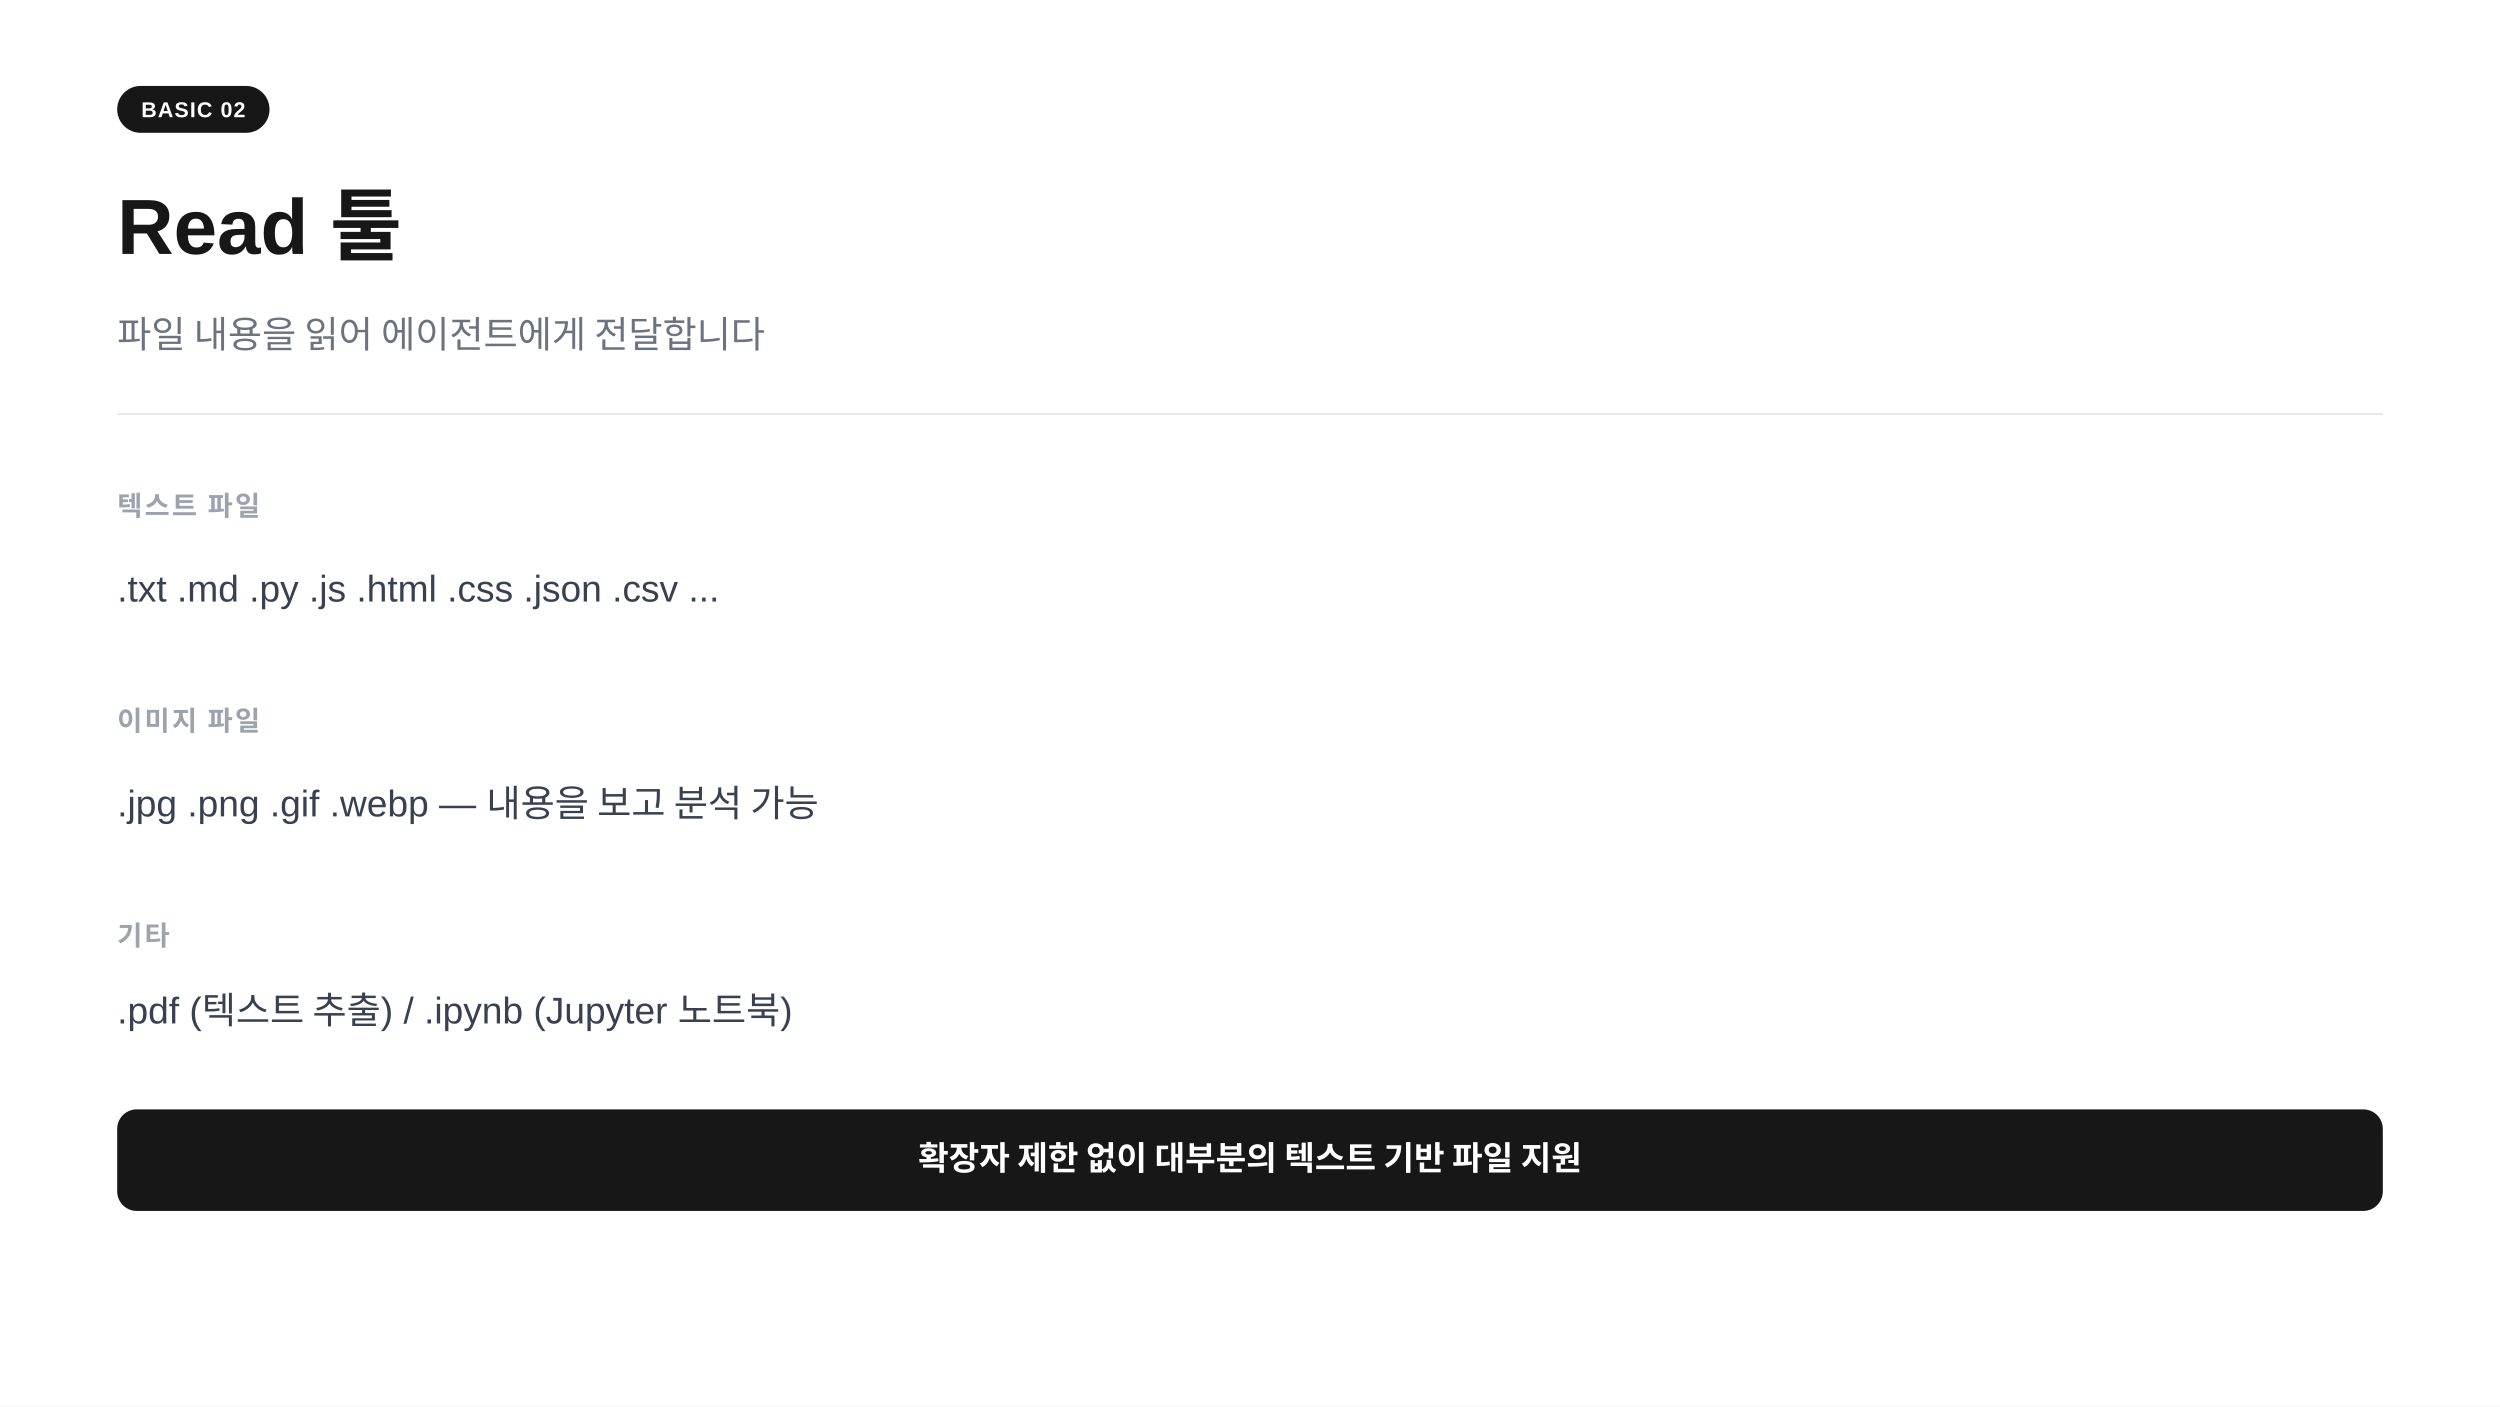
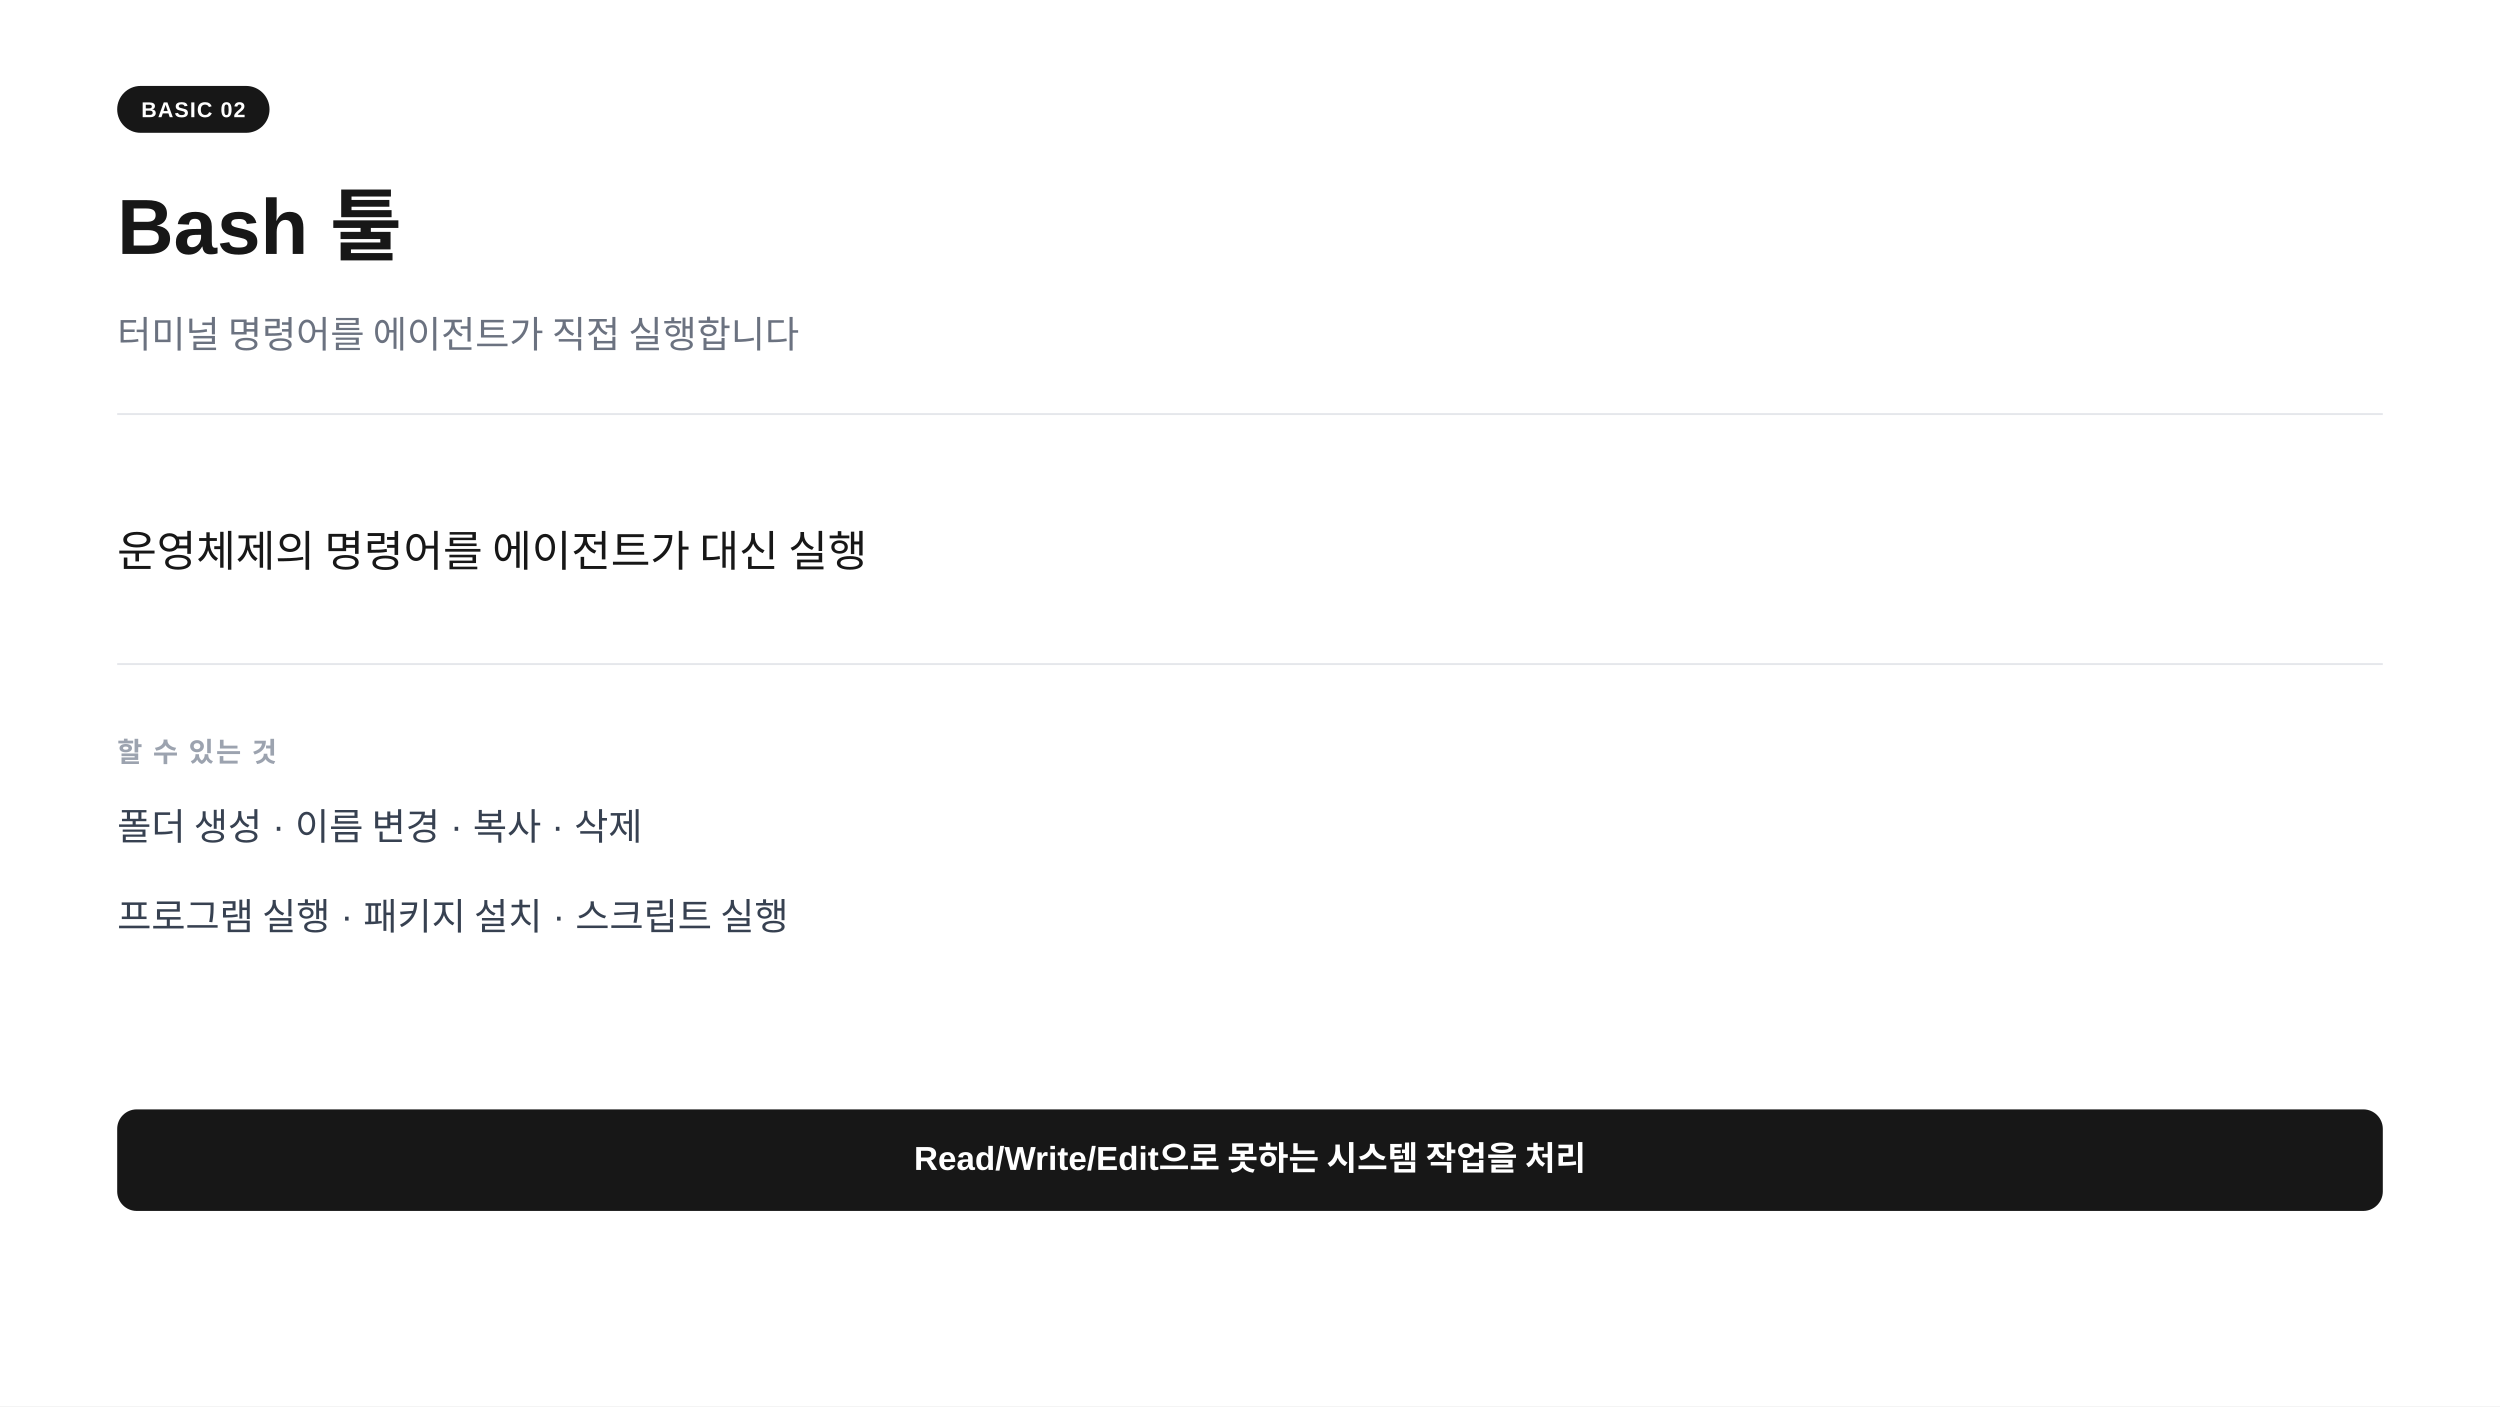
<svg xmlns="http://www.w3.org/2000/svg" width="1280" height="720" viewBox="0 0 1280 720">
  <rect width="1280" height="720" fill="#ffffff" />
  <rect x="60" y="44" width="78" height="24" rx="12" fill="#171717" />
  <text x="99" y="60" text-anchor="middle" font-family="-apple-system,BlinkMacSystemFont,'Segoe UI',Arial,sans-serif" font-size="11" font-weight="700" fill="#ffffff" letter-spacing="0.05em">BASIC 02</text>
-   <text x="60" y="130" font-family="-apple-system,BlinkMacSystemFont,'Segoe UI',Arial,sans-serif" font-size="40" font-weight="700" fill="#171717">Read  툴</text>
-   <text x="60" y="178" font-family="-apple-system,BlinkMacSystemFont,'Segoe UI',Arial,sans-serif" font-size="19" fill="#6b7280">파일 내용을 읽어 에이전트에게 전달합니다</text>
+   <text x="60" y="130" font-family="-apple-system,BlinkMacSystemFont,'Segoe UI',Arial,sans-serif" font-size="40" font-weight="700" fill="#171717">Bash  툴</text>
+   <text x="60" y="178" font-family="-apple-system,BlinkMacSystemFont,'Segoe UI',Arial,sans-serif" font-size="19" fill="#6b7280">터미널 명령어를 에이전트가 직접 실행합니다</text>
  <line x1="60" y1="212" x2="1220" y2="212" stroke="#e5e7eb" stroke-width="1" />
-   <text x="60" y="264" font-family="-apple-system,BlinkMacSystemFont,'Segoe UI',Arial,sans-serif" font-size="14" font-weight="600" fill="#9ca3af" letter-spacing="0.08em">텍스트 파일</text>
-   <text x="60" y="308" font-family="-apple-system,BlinkMacSystemFont,'Segoe UI',Arial,sans-serif" font-size="19" fill="#374151">.txt  .md  .py  .js  .html  .css  .json  .csv  ...</text>
-   <text x="60" y="374" font-family="-apple-system,BlinkMacSystemFont,'Segoe UI',Arial,sans-serif" font-size="14" font-weight="600" fill="#9ca3af" letter-spacing="0.08em">이미지 파일</text>
-   <text x="60" y="418" font-family="-apple-system,BlinkMacSystemFont,'Segoe UI',Arial,sans-serif" font-size="19" fill="#374151">.jpg  .png  .gif  .webp  —  내용을 보고 분석 가능</text>
-   <text x="60" y="484" font-family="-apple-system,BlinkMacSystemFont,'Segoe UI',Arial,sans-serif" font-size="14" font-weight="600" fill="#9ca3af" letter-spacing="0.08em">기타</text>
-   <text x="60" y="524" font-family="-apple-system,BlinkMacSystemFont,'Segoe UI',Arial,sans-serif" font-size="19" fill="#374151">.pdf  (텍스트 추출)  /  .ipynb  (Jupyter 노트북)</text>
+   <text x="60" y="290" font-family="-apple-system,BlinkMacSystemFont,'Segoe UI',Arial,sans-serif" font-size="22" fill="#171717">운영체제의 명령어를  에이전트가 대신 실행</text>
+   <line x1="60" y1="340" x2="1220" y2="340" stroke="#e5e7eb" stroke-width="1" />
+   <text x="60" y="390" font-family="-apple-system,BlinkMacSystemFont,'Segoe UI',Arial,sans-serif" font-size="14" font-weight="600" fill="#9ca3af" letter-spacing="0.08em">할 수 있는 것</text>
+   <text x="60" y="430" font-family="-apple-system,BlinkMacSystemFont,'Segoe UI',Arial,sans-serif" font-size="19" fill="#374151">폴더 생성 · 이름 변경 · 복사 · 삭제</text>
+   <text x="60" y="476" font-family="-apple-system,BlinkMacSystemFont,'Segoe UI',Arial,sans-serif" font-size="19" fill="#374151">프로그램 실행 · 패키지 설치 · 스크립트 실행</text>
  <rect x="60" y="568" width="1160" height="52" rx="10" fill="#171717" />
-   <text x="640" y="599" text-anchor="middle" font-family="-apple-system,BlinkMacSystemFont,'Segoe UI',Arial,sans-serif" font-size="17" font-weight="600" fill="#ffffff">확장자 제한 없이 대부분의 텍스트 기반 파일 지원</text>
+   <text x="640" y="599" text-anchor="middle" font-family="-apple-system,BlinkMacSystemFont,'Segoe UI',Arial,sans-serif" font-size="17" font-weight="600" fill="#ffffff">Read/Write/Edit으로 못하는 시스템 작업을 처리</text>
</svg>
